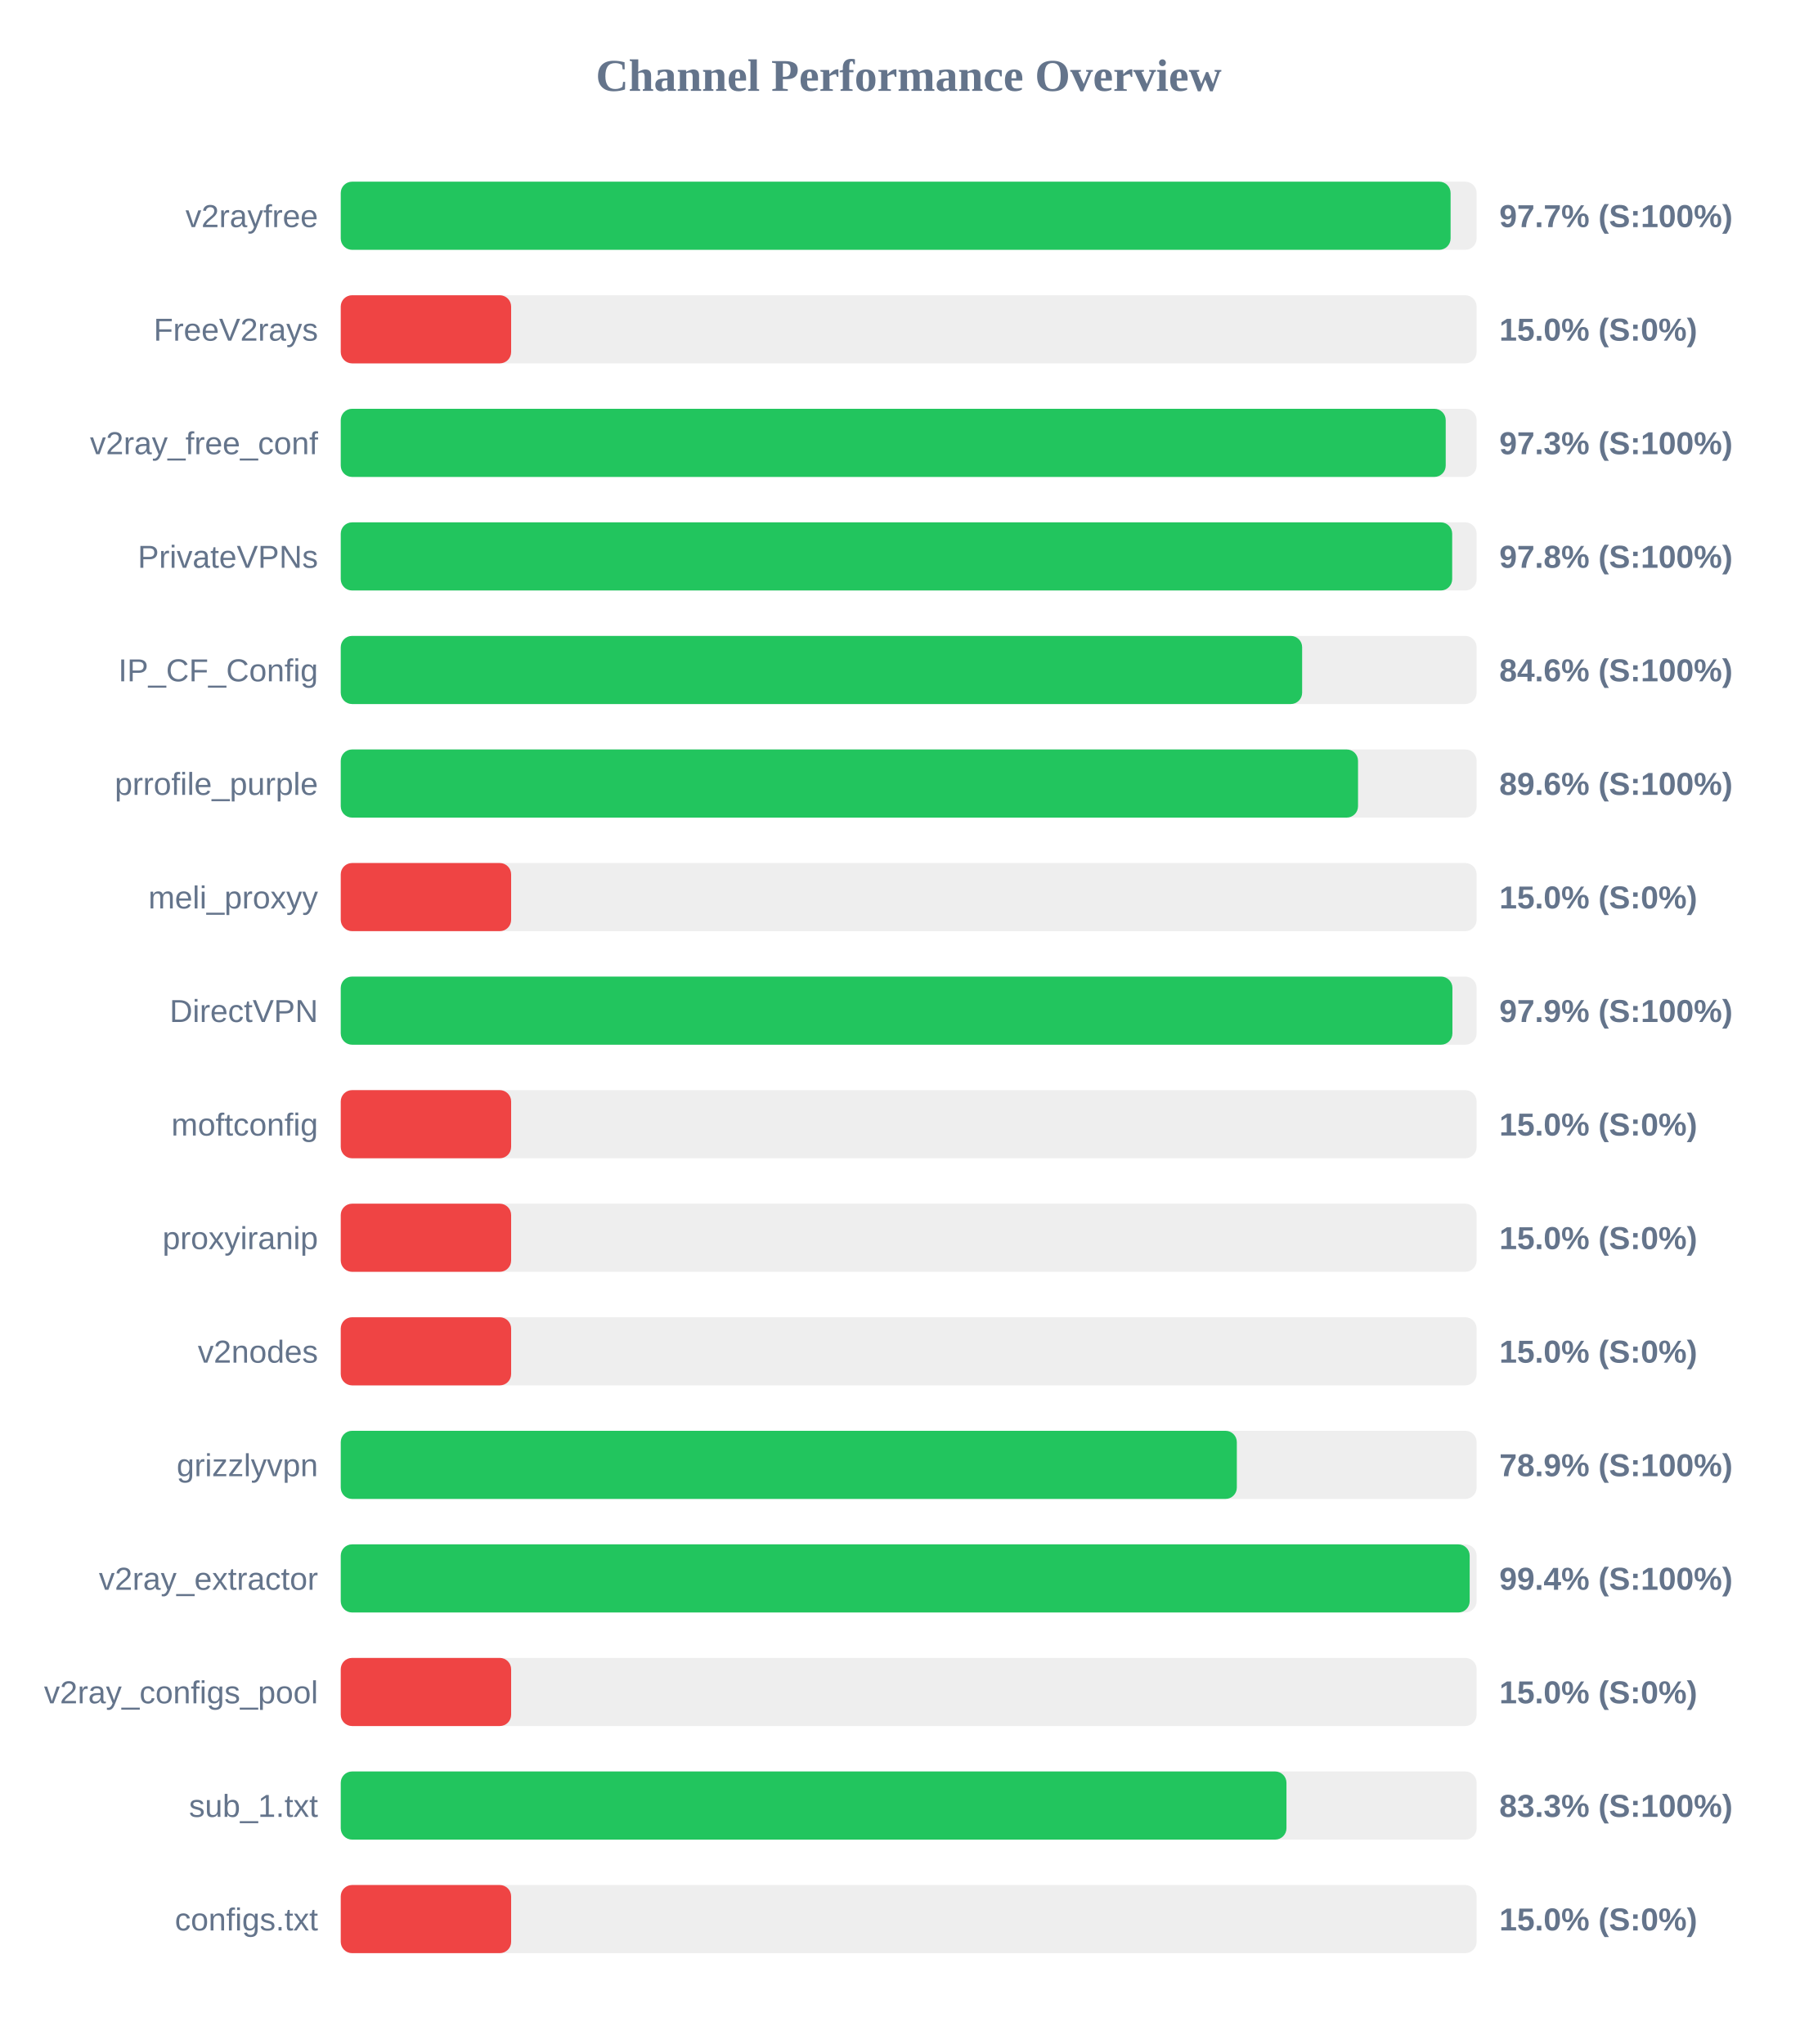
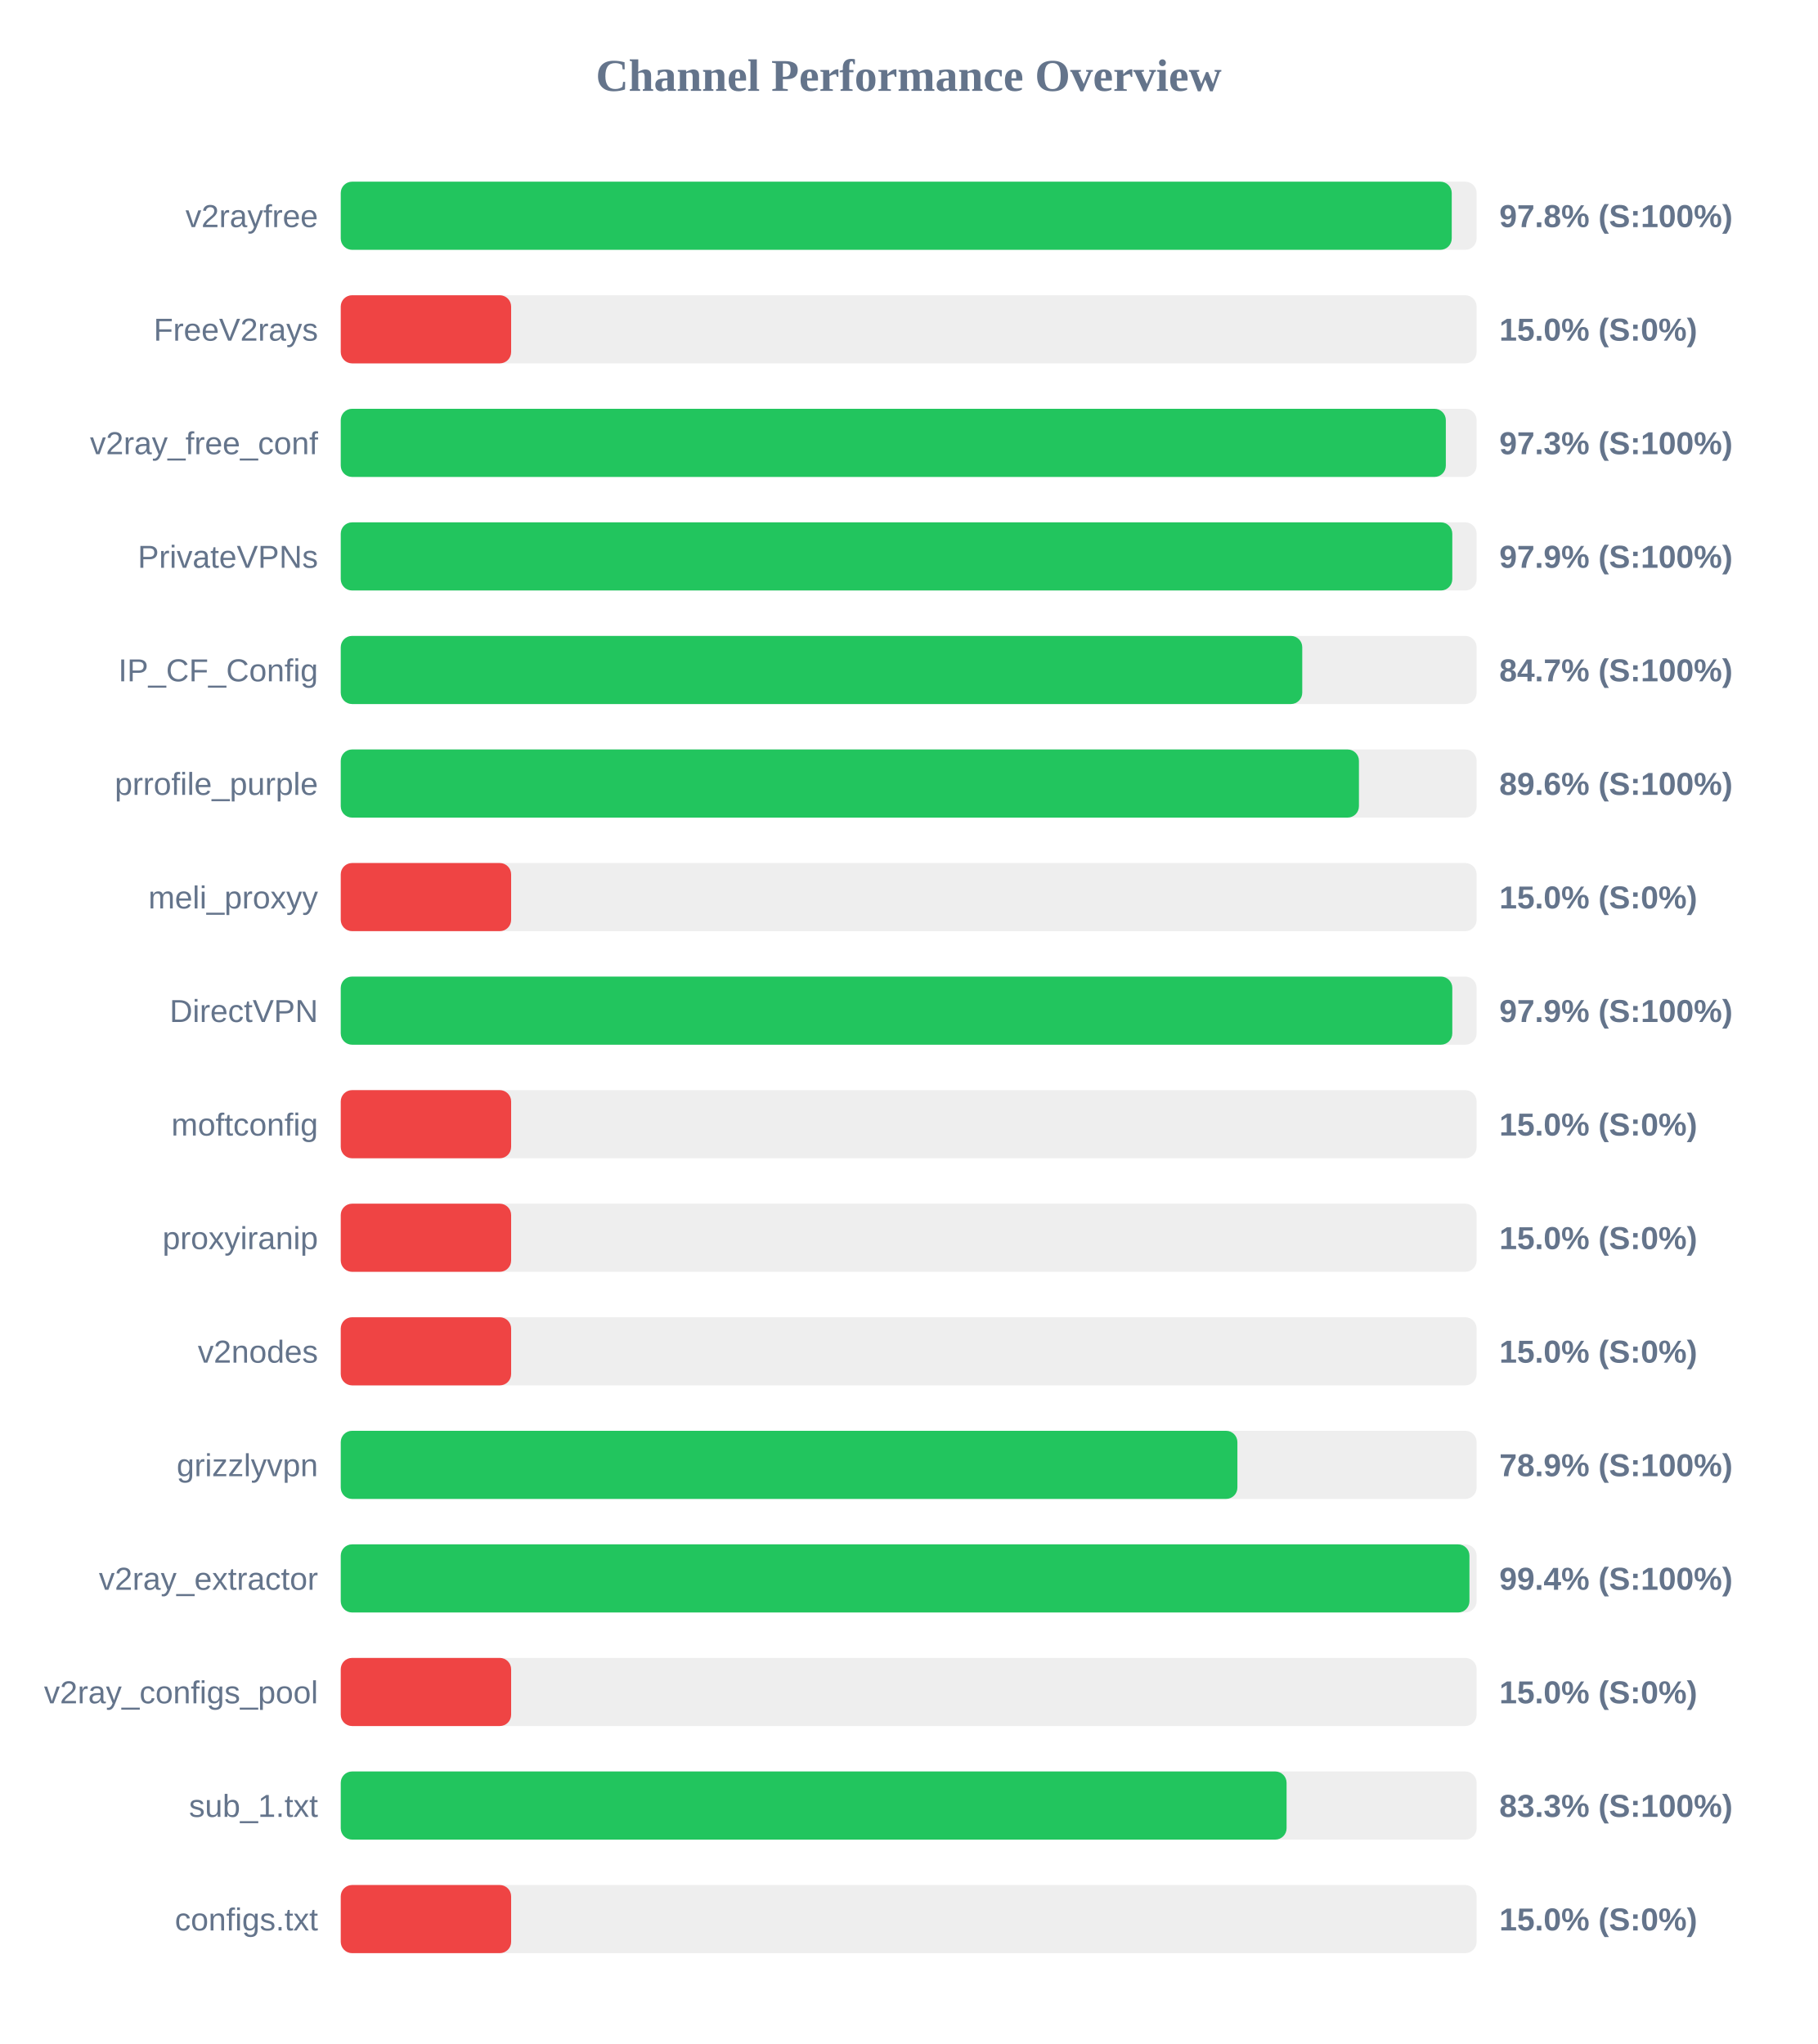
<svg xmlns="http://www.w3.org/2000/svg" width="800" height="900" version="1.1">
  <style>
        .row { font: 14px Arial; fill: #64748b; }
        .score { font: bold 14px Arial; fill: #64748b; }
    </style>
  <text x="400" y="40" text-anchor="middle" font-size="20px" font-weight="bold" fill="#64748b">Channel Performance Overview</text>
  <rect x="150" y="80" width="500" height="30" fill="#eee" rx="5" />
-   <rect x="150" y="80" width="488.55" height="30" fill="#22c55e" rx="5" />
+   <rect x="150" y="80" width="489.05" height="30" fill="#22c55e" rx="5" />
  <text x="140" y="100" text-anchor="end" class="row">v2rayfree</text>
-   <text x="660" y="100" text-anchor="start" class="score">97.7% (S:100%)</text>
+   <text x="660" y="100" text-anchor="start" class="score">97.8% (S:100%)</text>
  <rect x="150" y="130" width="500" height="30" fill="#eee" rx="5" />
  <rect x="150" y="130" width="75.0" height="30" fill="#ef4444" rx="5" />
  <text x="140" y="150" text-anchor="end" class="row">FreeV2rays</text>
  <text x="660" y="150" text-anchor="start" class="score">15.0% (S:0%)</text>
  <rect x="150" y="180" width="500" height="30" fill="#eee" rx="5" />
-   <rect x="150" y="180" width="486.4" height="30" fill="#22c55e" rx="5" />
+   <rect x="150" y="180" width="486.45" height="30" fill="#22c55e" rx="5" />
  <text x="140" y="200" text-anchor="end" class="row">v2ray_free_conf</text>
  <text x="660" y="200" text-anchor="start" class="score">97.3% (S:100%)</text>
  <rect x="150" y="230" width="500" height="30" fill="#eee" rx="5" />
-   <rect x="150" y="230" width="489.25" height="30" fill="#22c55e" rx="5" />
+   <rect x="150" y="230" width="489.3" height="30" fill="#22c55e" rx="5" />
  <text x="140" y="250" text-anchor="end" class="row">PrivateVPNs</text>
-   <text x="660" y="250" text-anchor="start" class="score">97.8% (S:100%)</text>
+   <text x="660" y="250" text-anchor="start" class="score">97.9% (S:100%)</text>
  <rect x="150" y="280" width="500" height="30" fill="#eee" rx="5" />
-   <rect x="150" y="280" width="423.2" height="30" fill="#22c55e" rx="5" />
+   <rect x="150" y="280" width="423.25" height="30" fill="#22c55e" rx="5" />
  <text x="140" y="300" text-anchor="end" class="row">IP_CF_Config</text>
-   <text x="660" y="300" text-anchor="start" class="score">84.6% (S:100%)</text>
+   <text x="660" y="300" text-anchor="start" class="score">84.7% (S:100%)</text>
  <rect x="150" y="330" width="500" height="30" fill="#eee" rx="5" />
-   <rect x="150" y="330" width="447.8" height="30" fill="#22c55e" rx="5" />
+   <rect x="150" y="330" width="448.2" height="30" fill="#22c55e" rx="5" />
  <text x="140" y="350" text-anchor="end" class="row">prrofile_purple</text>
  <text x="660" y="350" text-anchor="start" class="score">89.6% (S:100%)</text>
  <rect x="150" y="380" width="500" height="30" fill="#eee" rx="5" />
  <rect x="150" y="380" width="75.0" height="30" fill="#ef4444" rx="5" />
  <text x="140" y="400" text-anchor="end" class="row">meli_proxyy</text>
  <text x="660" y="400" text-anchor="start" class="score">15.0% (S:0%)</text>
  <rect x="150" y="430" width="500" height="30" fill="#eee" rx="5" />
-   <rect x="150" y="430" width="489.35" height="30" fill="#22c55e" rx="5" />
+   <rect x="150" y="430" width="489.3" height="30" fill="#22c55e" rx="5" />
  <text x="140" y="450" text-anchor="end" class="row">DirectVPN</text>
  <text x="660" y="450" text-anchor="start" class="score">97.9% (S:100%)</text>
  <rect x="150" y="480" width="500" height="30" fill="#eee" rx="5" />
  <rect x="150" y="480" width="75.0" height="30" fill="#ef4444" rx="5" />
  <text x="140" y="500" text-anchor="end" class="row">moftconfig</text>
  <text x="660" y="500" text-anchor="start" class="score">15.0% (S:0%)</text>
  <rect x="150" y="530" width="500" height="30" fill="#eee" rx="5" />
  <rect x="150" y="530" width="75.0" height="30" fill="#ef4444" rx="5" />
  <text x="140" y="550" text-anchor="end" class="row">proxyiranip</text>
  <text x="660" y="550" text-anchor="start" class="score">15.0% (S:0%)</text>
  <rect x="150" y="580" width="500" height="30" fill="#eee" rx="5" />
  <rect x="150" y="580" width="75.0" height="30" fill="#ef4444" rx="5" />
  <text x="140" y="600" text-anchor="end" class="row">v2nodes</text>
  <text x="660" y="600" text-anchor="start" class="score">15.0% (S:0%)</text>
  <rect x="150" y="630" width="500" height="30" fill="#eee" rx="5" />
-   <rect x="150" y="630" width="394.45" height="30" fill="#22c55e" rx="5" />
+   <rect x="150" y="630" width="394.7" height="30" fill="#22c55e" rx="5" />
  <text x="140" y="650" text-anchor="end" class="row">grizzlyvpn</text>
  <text x="660" y="650" text-anchor="start" class="score">78.9% (S:100%)</text>
  <rect x="150" y="680" width="500" height="30" fill="#eee" rx="5" />
-   <rect x="150" y="680" width="496.95" height="30" fill="#22c55e" rx="5" />
+   <rect x="150" y="680" width="496.85" height="30" fill="#22c55e" rx="5" />
  <text x="140" y="700" text-anchor="end" class="row">v2ray_extractor</text>
  <text x="660" y="700" text-anchor="start" class="score">99.4% (S:100%)</text>
  <rect x="150" y="730" width="500" height="30" fill="#eee" rx="5" />
  <rect x="150" y="730" width="75.0" height="30" fill="#ef4444" rx="5" />
  <text x="140" y="750" text-anchor="end" class="row">v2ray_configs_pool</text>
  <text x="660" y="750" text-anchor="start" class="score">15.0% (S:0%)</text>
  <rect x="150" y="780" width="500" height="30" fill="#eee" rx="5" />
-   <rect x="150" y="780" width="416.3" height="30" fill="#22c55e" rx="5" />
+   <rect x="150" y="780" width="416.35" height="30" fill="#22c55e" rx="5" />
  <text x="140" y="800" text-anchor="end" class="row">sub_1.txt</text>
  <text x="660" y="800" text-anchor="start" class="score">83.3% (S:100%)</text>
  <rect x="150" y="830" width="500" height="30" fill="#eee" rx="5" />
  <rect x="150" y="830" width="75.0" height="30" fill="#ef4444" rx="5" />
  <text x="140" y="850" text-anchor="end" class="row">configs.txt</text>
  <text x="660" y="850" text-anchor="start" class="score">15.0% (S:0%)</text>
</svg>
